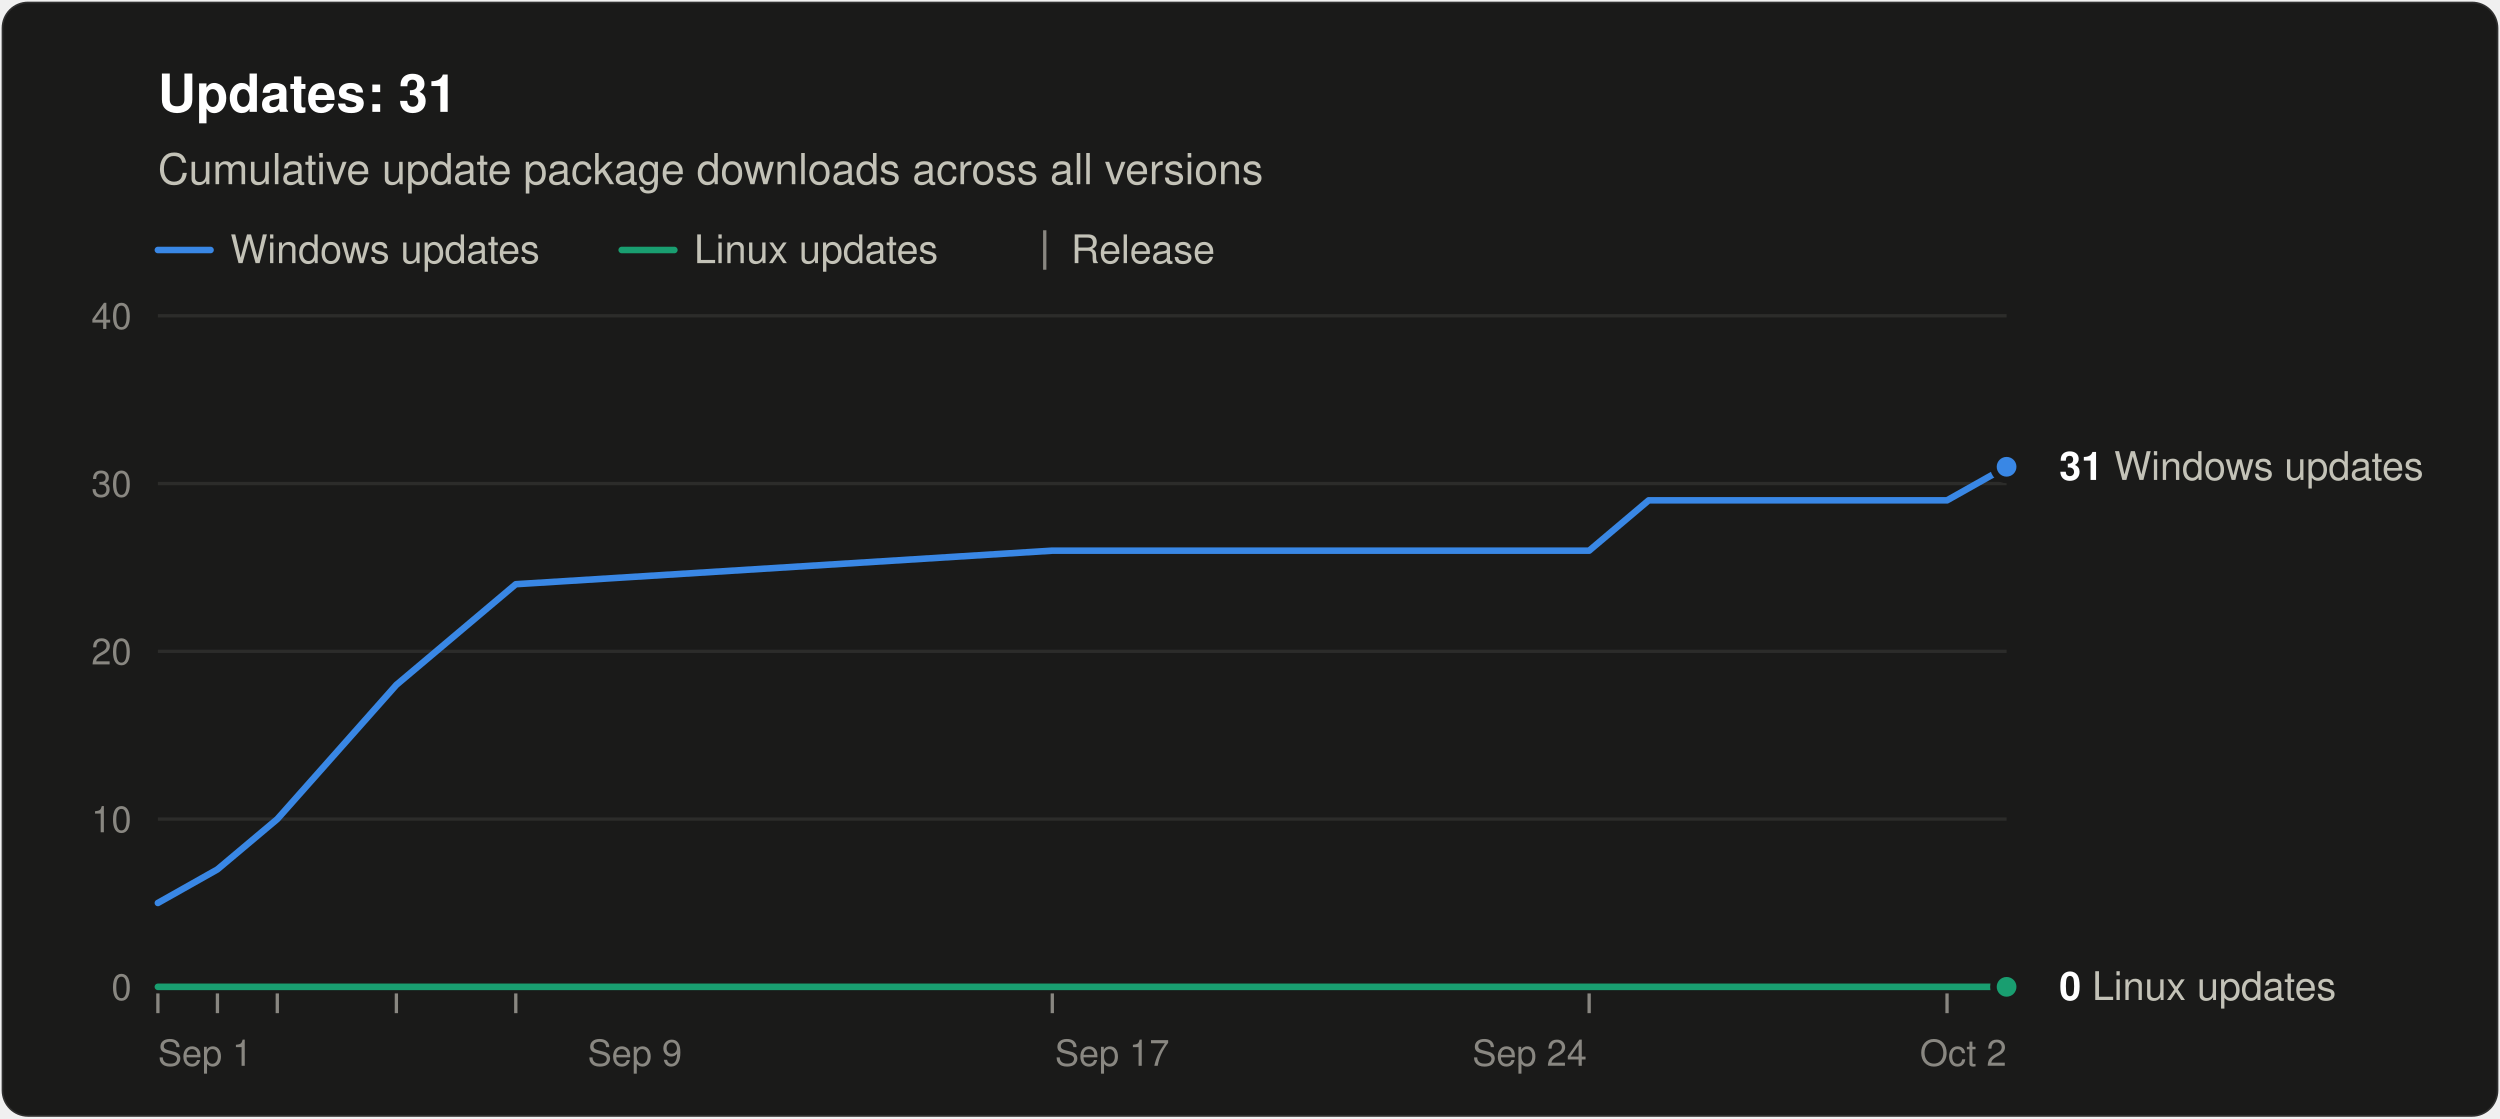
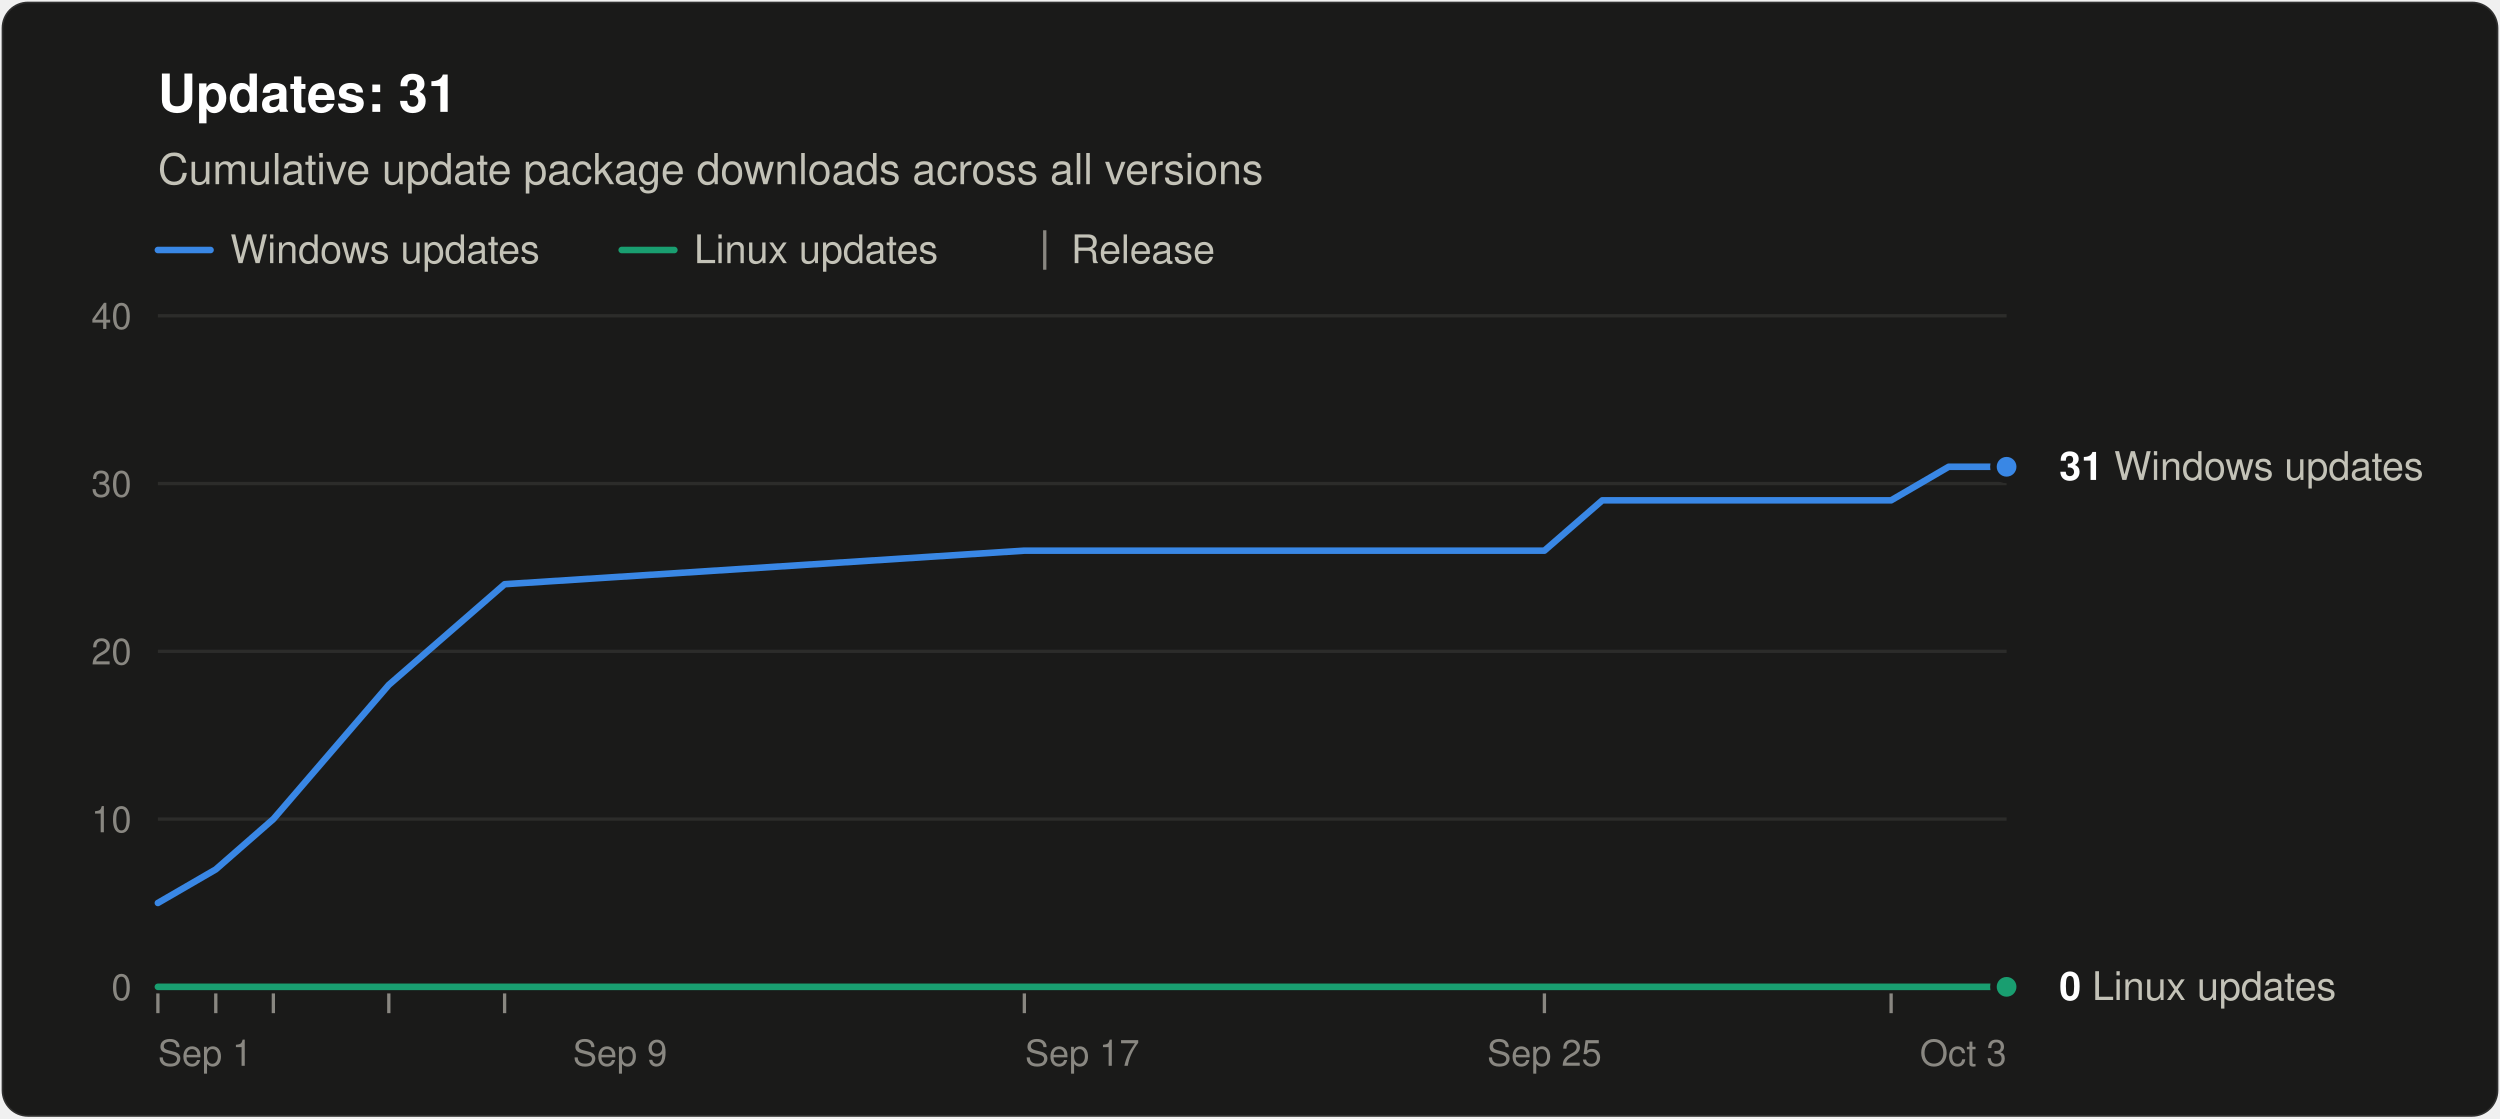
<svg xmlns="http://www.w3.org/2000/svg" width="760" height="340" viewBox="0 0 760 340" role="img" aria-labelledby="title desc" font-family="system-ui, -apple-system, &quot;Segoe UI&quot;, Helvetica, Arial, sans-serif">
  <rect x="0.5" y="0.5" width="759" height="339" rx="8" fill="#1a1a19" stroke="rgba(255,255,255,0.10)" />
  <text x="48" y="34" font-size="16" font-weight="600" fill="#ffffff">Updates: 31</text>
  <text x="48" y="56" font-size="13" fill="#c3c2b7">Cumulative update package downloads across all versions</text>
  <line x1="48" y1="76" x2="64" y2="76" stroke="#3987e5" stroke-width="2" stroke-linecap="round" />
  <text x="70" y="80" font-size="12" fill="#c3c2b7">Windows updates</text>
  <line x1="189.0" y1="76" x2="205.0" y2="76" stroke="#199e70" stroke-width="2" stroke-linecap="round" />
  <text x="211.0" y="80" font-size="12" fill="#c3c2b7">Linux updates</text>
  <line x1="317.6" y1="70" x2="317.6" y2="82" stroke="#898781" />
  <text x="325.6" y="80" font-size="12" fill="#c3c2b7">Release</text>
  <line x1="48" y1="300.0" x2="610" y2="300.0" stroke="#383835" />
  <text x="40" y="304.0" font-size="11" text-anchor="end" fill="#898781" style="font-variant-numeric: tabular-nums">0</text>
  <line x1="48" y1="249.0" x2="610" y2="249.0" stroke="#2c2c2a" />
  <text x="40" y="253.0" font-size="11" text-anchor="end" fill="#898781" style="font-variant-numeric: tabular-nums">10</text>
  <line x1="48" y1="198.0" x2="610" y2="198.0" stroke="#2c2c2a" />
  <text x="40" y="202.0" font-size="11" text-anchor="end" fill="#898781" style="font-variant-numeric: tabular-nums">20</text>
  <line x1="48" y1="147.0" x2="610" y2="147.0" stroke="#2c2c2a" />
  <text x="40" y="151.0" font-size="11" text-anchor="end" fill="#898781" style="font-variant-numeric: tabular-nums">30</text>
  <line x1="48" y1="96.0" x2="610" y2="96.0" stroke="#2c2c2a" />
  <text x="40" y="100.0" font-size="11" text-anchor="end" fill="#898781" style="font-variant-numeric: tabular-nums">40</text>
  <text x="48.0" y="324" font-size="11" text-anchor="start" fill="#898781">Sep 1</text>
-   <text x="193.0" y="324" font-size="11" text-anchor="middle" fill="#898781">Sep 9</text>
-   <text x="338.1" y="324" font-size="11" text-anchor="middle" fill="#898781">Sep 17</text>
-   <text x="465.0" y="324" font-size="11" text-anchor="middle" fill="#898781">Sep 24</text>
-   <text x="610.0" y="324" font-size="11" text-anchor="end" fill="#898781">Oct 2</text>
+   <text x="188.5" y="324" font-size="11" text-anchor="middle" fill="#898781">Sep 9</text>
+   <text x="329.0" y="324" font-size="11" text-anchor="middle" fill="#898781">Sep 17</text>
+   <text x="469.5" y="324" font-size="11" text-anchor="middle" fill="#898781">Sep 25</text>
+   <text x="610.0" y="324" font-size="11" text-anchor="end" fill="#898781">Oct 3</text>
  <line x1="48.0" y1="302" x2="48.0" y2="308" stroke="#898781" />
-   <line x1="66.1" y1="302" x2="66.1" y2="308" stroke="#898781" />
-   <line x1="84.3" y1="302" x2="84.3" y2="308" stroke="#898781" />
-   <line x1="120.5" y1="302" x2="120.5" y2="308" stroke="#898781" />
-   <line x1="156.8" y1="302" x2="156.8" y2="308" stroke="#898781" />
-   <line x1="319.9" y1="302" x2="319.9" y2="308" stroke="#898781" />
-   <line x1="483.1" y1="302" x2="483.1" y2="308" stroke="#898781" />
-   <line x1="591.9" y1="302" x2="591.9" y2="308" stroke="#898781" />
-   <polyline points="48.0,274.5 66.1,264.3 84.3,249.0 120.5,208.2 156.8,177.6 319.9,167.4 483.1,167.4 501.2,152.1 519.4,152.1 537.5,152.1 555.6,152.1 573.7,152.1 591.9,152.1 610.0,141.9" fill="none" stroke="#3987e5" stroke-width="2" stroke-linejoin="round" stroke-linecap="round" />
-   <polyline points="48.0,300.0 66.1,300.0 84.3,300.0 120.5,300.0 156.8,300.0 319.9,300.0 483.1,300.0 501.2,300.0 519.4,300.0 537.5,300.0 555.6,300.0 573.7,300.0 591.9,300.0 610.0,300.0" fill="none" stroke="#199e70" stroke-width="2" stroke-linejoin="round" stroke-linecap="round" />
+   <line x1="65.6" y1="302" x2="65.6" y2="308" stroke="#898781" />
+   <line x1="83.1" y1="302" x2="83.1" y2="308" stroke="#898781" />
+   <line x1="118.2" y1="302" x2="118.2" y2="308" stroke="#898781" />
+   <line x1="153.4" y1="302" x2="153.4" y2="308" stroke="#898781" />
+   <line x1="311.4" y1="302" x2="311.4" y2="308" stroke="#898781" />
+   <line x1="469.5" y1="302" x2="469.5" y2="308" stroke="#898781" />
+   <line x1="574.9" y1="302" x2="574.9" y2="308" stroke="#898781" />
+   <polyline points="48.0,274.5 65.6,264.3 83.1,249.0 118.2,208.2 153.4,177.6 311.4,167.4 469.5,167.4 487.1,152.1 504.6,152.1 522.2,152.1 539.8,152.1 557.3,152.1 574.9,152.1 592.4,141.9 610.0,141.9" fill="none" stroke="#3987e5" stroke-width="2" stroke-linejoin="round" stroke-linecap="round" />
+   <polyline points="48.0,300.0 65.6,300.0 83.1,300.0 118.2,300.0 153.4,300.0 311.4,300.0 469.5,300.0 487.1,300.0 504.6,300.0 522.2,300.0 539.8,300.0 557.3,300.0 574.9,300.0 592.4,300.0 610.0,300.0" fill="none" stroke="#199e70" stroke-width="2" stroke-linejoin="round" stroke-linecap="round" />
  <circle cx="610.0" cy="141.9" r="4" fill="#3987e5" stroke="#1a1a19" stroke-width="2" />
  <text x="626.0" y="145.9" font-size="12" fill="#c3c2b7">
    <tspan font-weight="600" fill="#ffffff">31</tspan> Windows updates</text>
  <circle cx="610.0" cy="300.0" r="4" fill="#199e70" stroke="#1a1a19" stroke-width="2" />
  <text x="626.0" y="304.0" font-size="12" fill="#c3c2b7">
    <tspan font-weight="600" fill="#ffffff">0</tspan> Linux updates</text>
</svg>
